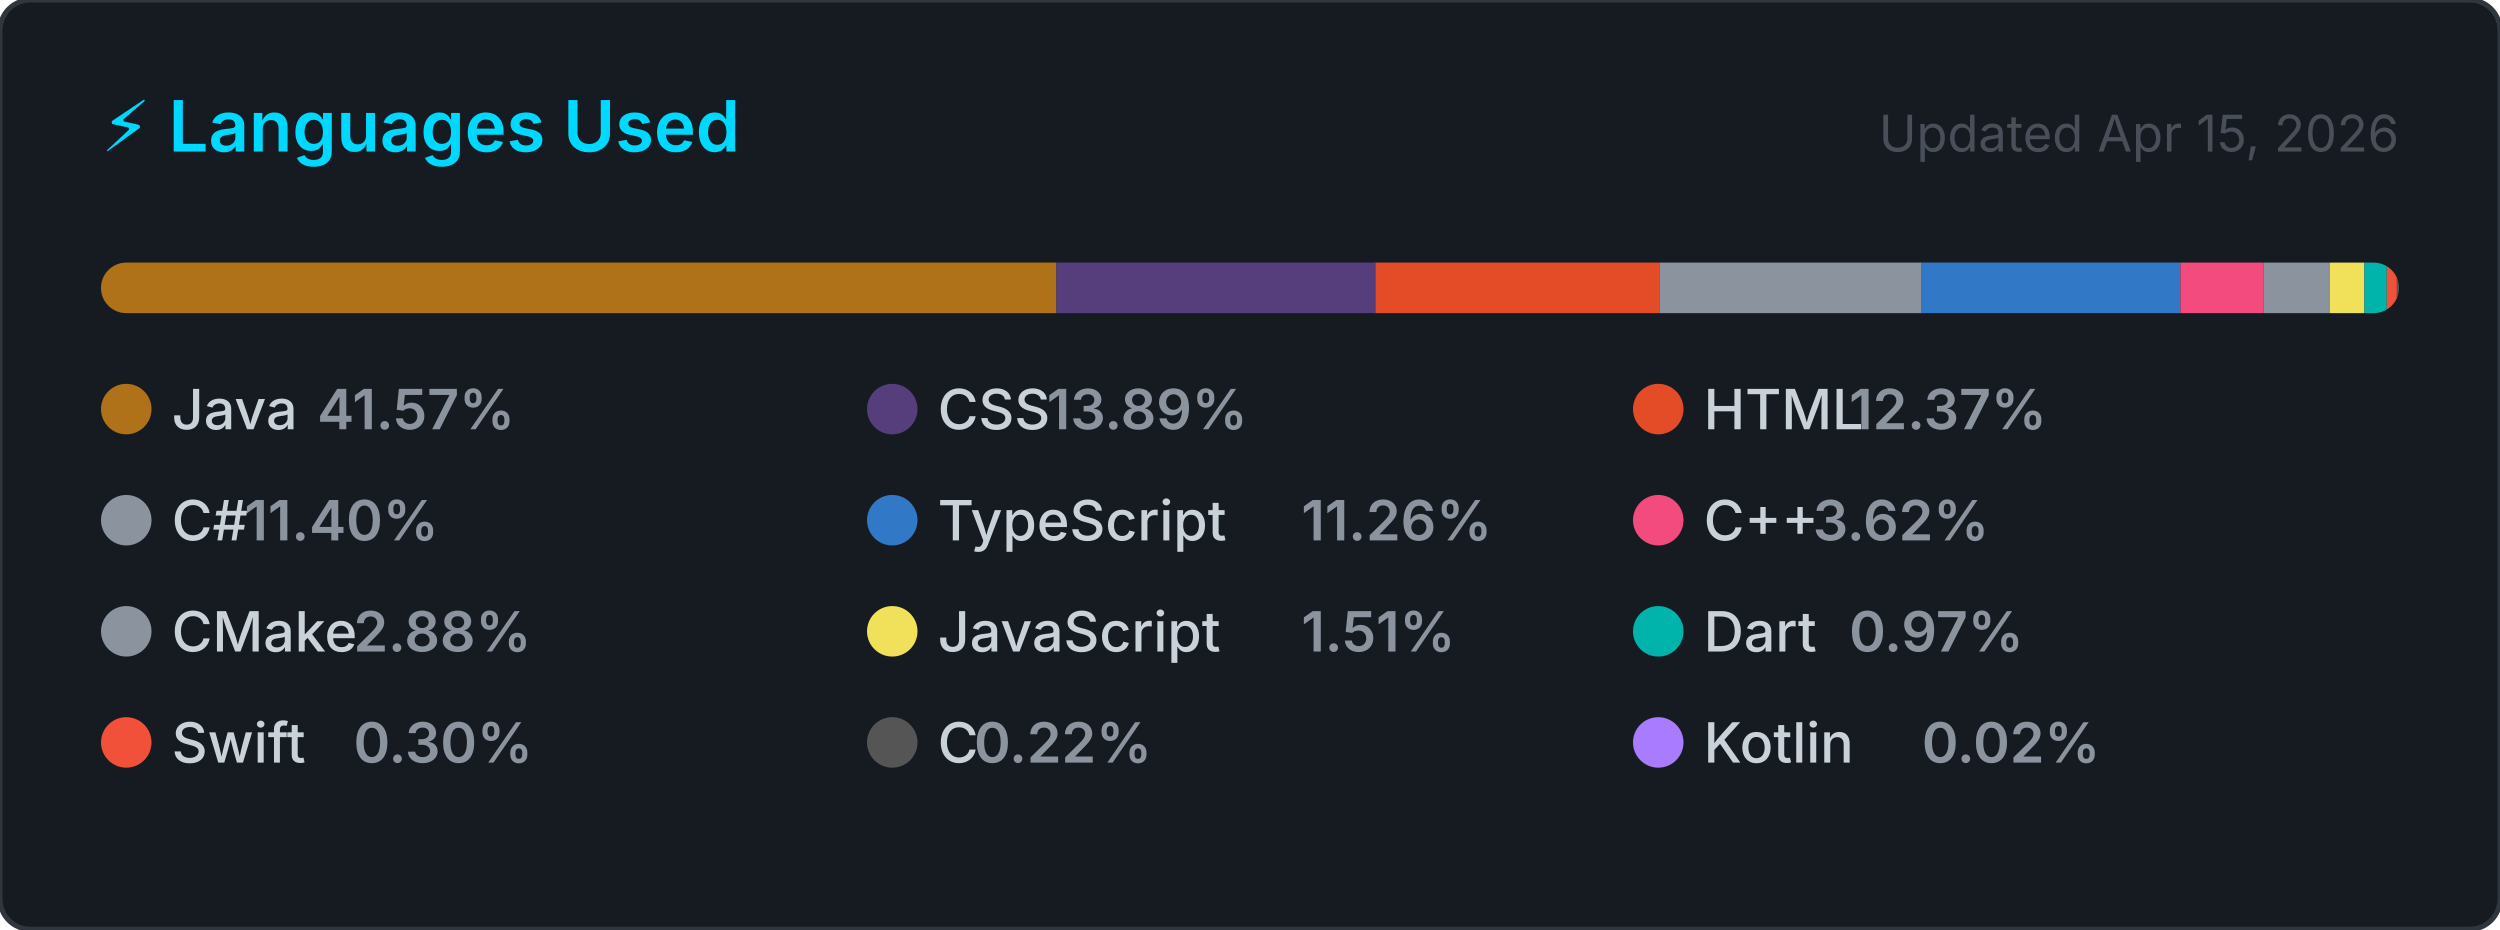
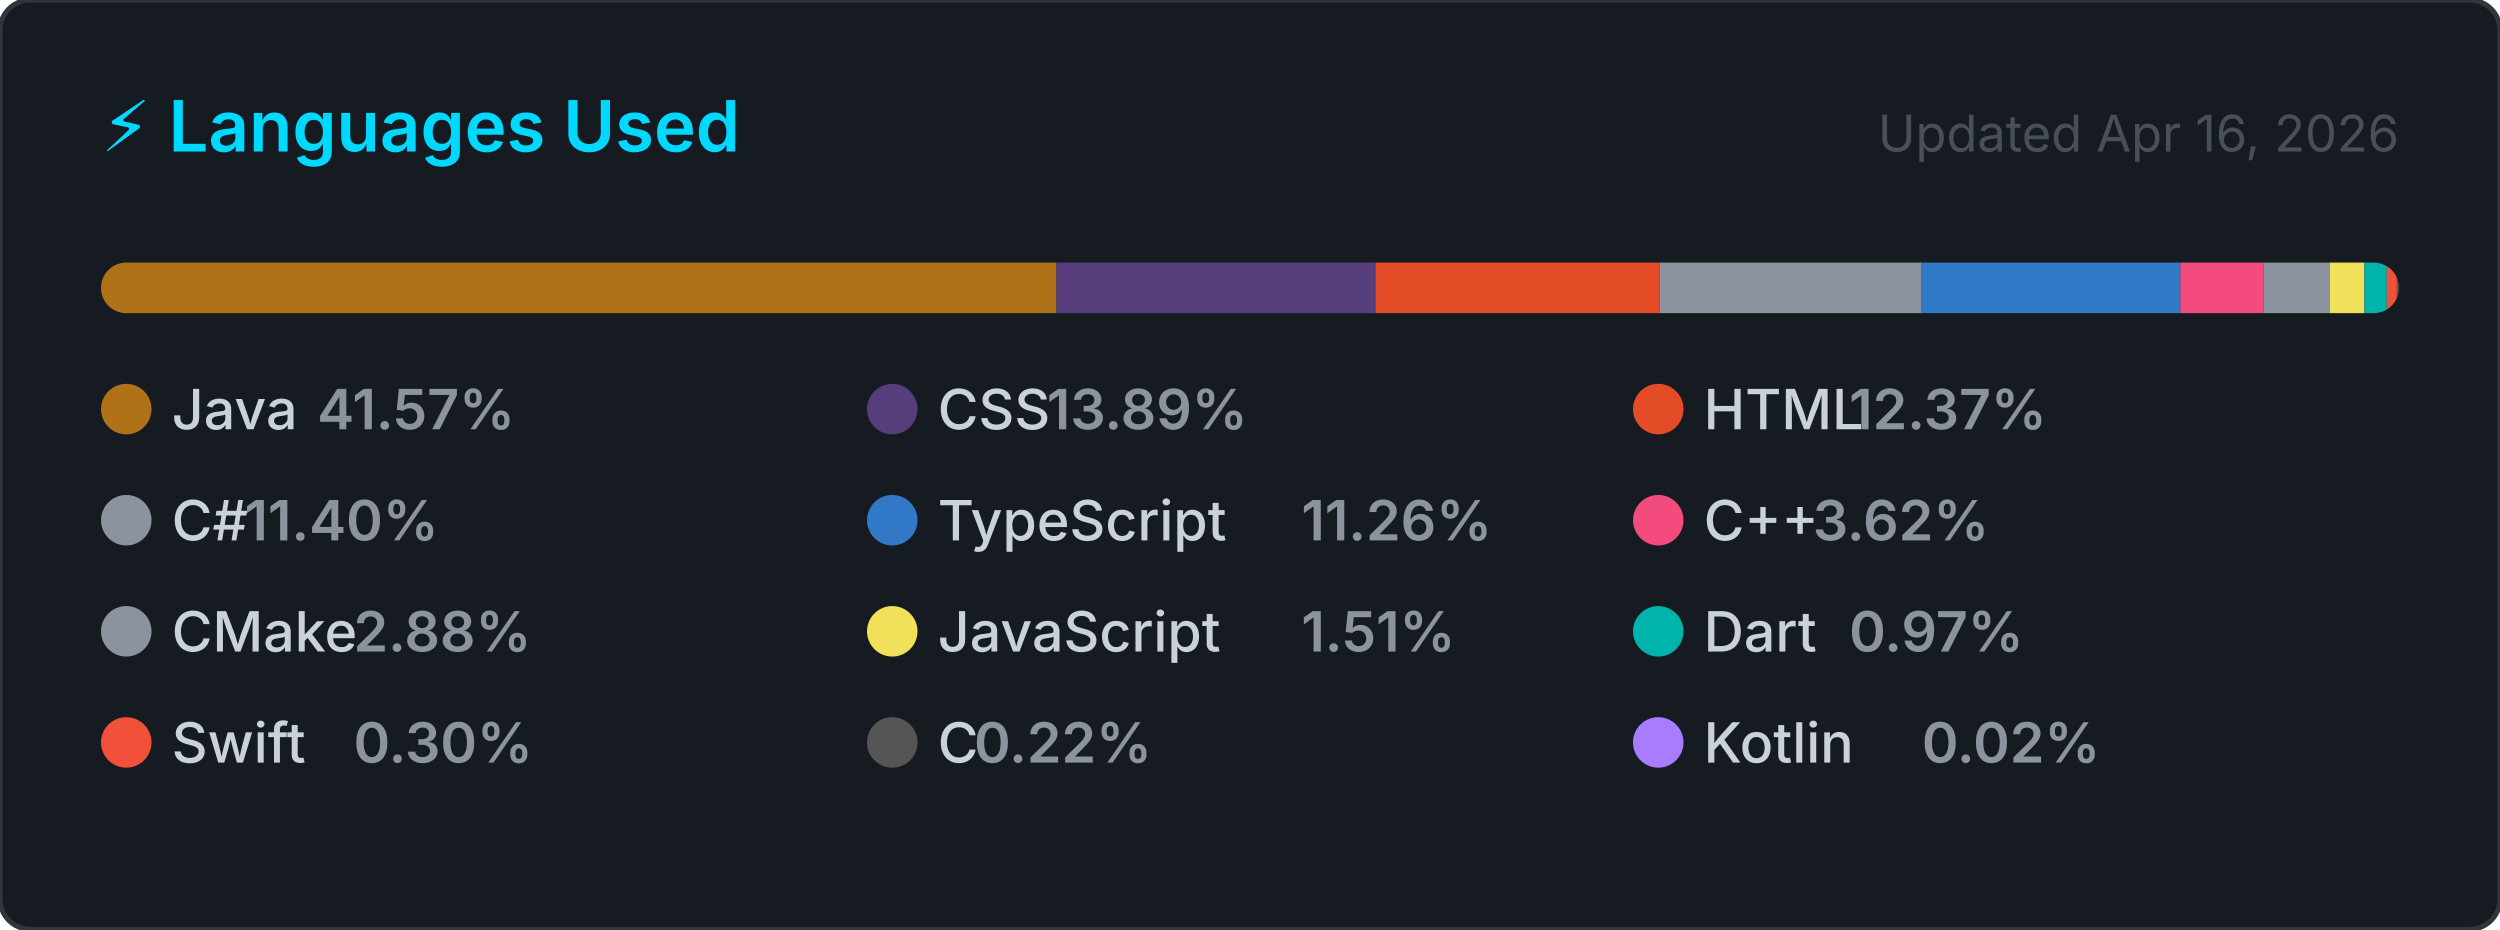
<svg xmlns="http://www.w3.org/2000/svg" width="495" height="184" viewBox="0 0 495 184" role="img" aria-label="Top programming languages for NaXeMate">
  <style>
    .card      { fill: #161b22; stroke: #30363d; stroke-width: 1; }
    .title     { font: 600 14px -apple-system, BlinkMacSystemFont, 'Segoe UI', sans-serif; fill: #00D9FF; }
    .updated   { font: 400 10px -apple-system, BlinkMacSystemFont, 'Segoe UI', sans-serif; fill: #484f58; }
    .lang-name { font: 500 11px -apple-system, BlinkMacSystemFont, 'Segoe UI', sans-serif; fill: #c9d1d9; }
    .lang-pct  { font: 600 11px -apple-system, BlinkMacSystemFont, 'Segoe UI', sans-serif; fill: #8b949e; }
  </style>
  <defs>
    <clipPath id="bar-clip">
      <rect x="20" y="52" width="455" height="10" rx="5" />
    </clipPath>
  </defs>
  <rect width="495" height="184" rx="6" ry="6" class="card" />
  <text x="20" y="30" class="title">⚡ Languages Used</text>
-   <text x="475" y="30" class="updated" text-anchor="end">Updated Apr 15, 2026</text>
+   <text x="475" y="30" class="updated" text-anchor="end">Updated Apr 16, 2026</text>
  <rect x="20" y="52" width="455" height="10" rx="5" fill="#21262d" />
  <g clip-path="url(#bar-clip)">
    <rect x="20.00" y="52" width="189.16" height="10" fill="#b07219" />
    <rect x="209.16" y="52" width="63.18" height="10" fill="#563d7c" />
    <rect x="272.34" y="52" width="56.26" height="10" fill="#e34c26" />
    <rect x="328.60" y="52" width="51.88" height="10" fill="#8b949e" />
    <rect x="380.48" y="52" width="51.24" height="10" fill="#3178c6" />
    <rect x="431.72" y="52" width="16.47" height="10" fill="#f34b7d" />
    <rect x="448.19" y="52" width="13.10" height="10" fill="#8b949e" />
    <rect x="461.29" y="52" width="6.86" height="10" fill="#f1e05a" />
    <rect x="468.15" y="52" width="4.43" height="10" fill="#00B4AB" />
    <rect x="472.58" y="52" width="2.00" height="10" fill="#F05138" />
    <rect x="474.58" y="52" width="2.00" height="10" fill="#555555" />
    <rect x="476.58" y="52" width="2.00" height="10" fill="#A97BFF" />
  </g>
  <g transform="translate(20, 76)">
    <circle cx="5" cy="5" r="5" fill="#b07219" />
    <text x="14" y="9" class="lang-name">Java</text>
    <text x="14" y="9" class="lang-pct" dx="28.8">41.57%</text>
  </g>
  <g transform="translate(171.6667, 76)">
    <circle cx="5" cy="5" r="5" fill="#563d7c" />
    <text x="14" y="9" class="lang-name">CSS</text>
    <text x="14" y="9" class="lang-pct" dx="21.6">13.89%</text>
  </g>
  <g transform="translate(323.3333, 76)">
    <circle cx="5" cy="5" r="5" fill="#e34c26" />
    <text x="14" y="9" class="lang-name">HTML</text>
    <text x="14" y="9" class="lang-pct" dx="28.8">12.37%</text>
  </g>
  <g transform="translate(20, 98)">
    <circle cx="5" cy="5" r="5" fill="#8b949e" />
    <text x="14" y="9" class="lang-name">C#</text>
    <text x="14" y="9" class="lang-pct" dx="14.4">11.40%</text>
  </g>
  <g transform="translate(171.6667, 98)">
    <circle cx="5" cy="5" r="5" fill="#3178c6" />
    <text x="14" y="9" class="lang-name">TypeScript</text>
    <text x="14" y="9" class="lang-pct" dx="72">11.26%</text>
  </g>
  <g transform="translate(323.3333, 98)">
    <circle cx="5" cy="5" r="5" fill="#f34b7d" />
    <text x="14" y="9" class="lang-name">C++</text>
    <text x="14" y="9" class="lang-pct" dx="21.6">3.62%</text>
  </g>
  <g transform="translate(20, 120)">
    <circle cx="5" cy="5" r="5" fill="#8b949e" />
    <text x="14" y="9" class="lang-name">CMake</text>
    <text x="14" y="9" class="lang-pct" dx="36">2.88%</text>
  </g>
  <g transform="translate(171.6667, 120)">
    <circle cx="5" cy="5" r="5" fill="#f1e05a" />
    <text x="14" y="9" class="lang-name">JavaScript</text>
    <text x="14" y="9" class="lang-pct" dx="72">1.51%</text>
  </g>
  <g transform="translate(323.3333, 120)">
    <circle cx="5" cy="5" r="5" fill="#00B4AB" />
    <text x="14" y="9" class="lang-name">Dart</text>
    <text x="14" y="9" class="lang-pct" dx="28.8">0.97%</text>
  </g>
  <g transform="translate(20, 142)">
    <circle cx="5" cy="5" r="5" fill="#F05138" />
    <text x="14" y="9" class="lang-name">Swift</text>
    <text x="14" y="9" class="lang-pct" dx="36">0.30%</text>
  </g>
  <g transform="translate(171.6667, 142)">
    <circle cx="5" cy="5" r="5" fill="#555555" />
    <text x="14" y="9" class="lang-name">C</text>
    <text x="14" y="9" class="lang-pct" dx="7.2">0.22%</text>
  </g>
  <g transform="translate(323.3333, 142)">
    <circle cx="5" cy="5" r="5" fill="#A97BFF" />
    <text x="14" y="9" class="lang-name">Kotlin</text>
    <text x="14" y="9" class="lang-pct" dx="43.2">0.02%</text>
  </g>
</svg>
